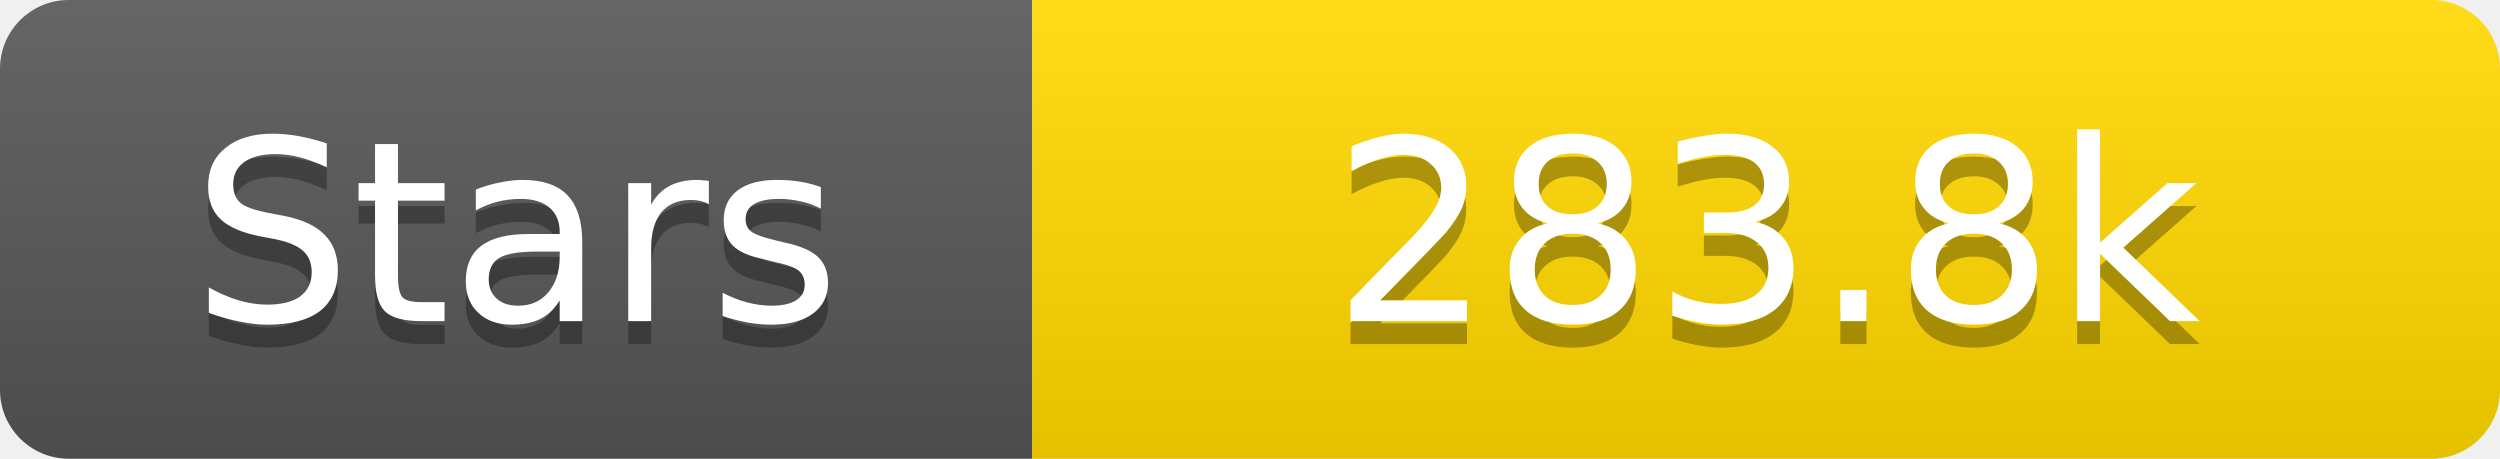
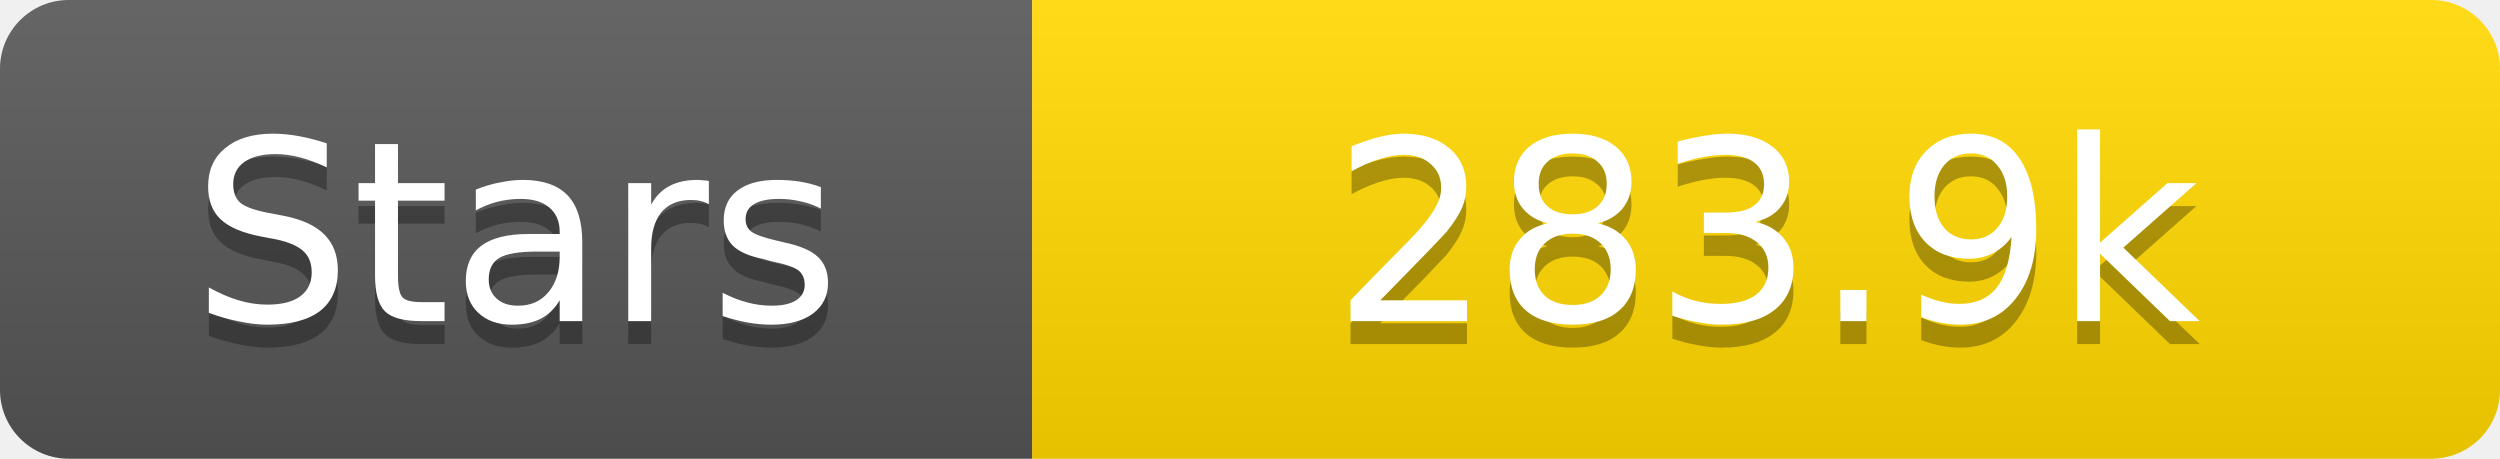
<svg xmlns="http://www.w3.org/2000/svg" width="109" height="20">
  <linearGradient id="s" x2="0" y2="100%">
    <stop offset="0" stop-color="#fff" stop-opacity=".1" />
    <stop offset="1" stop-opacity=".1" />
  </linearGradient>
  <clipPath id="r">
    <rect width="109" height="20" rx="3" fill="#fff" />
  </clipPath>
  <g clip-path="url(#r)">
    <rect width="45" height="20" fill="#555" />
    <rect x="45" width="64" height="20" fill="#ffd700" />
    <rect width="109" height="20" fill="url(#s)" />
  </g>
  <g fill="#fff" text-anchor="middle" font-family="Verdana,Geneva,DejaVu Sans,sans-serif" text-rendering="geometricPrecision" font-size="11">
    <text x="22.5" y="15" fill="#010101" fill-opacity=".3">Stars</text>
    <text x="22.5" y="14">Stars</text>
-     <text x="77.0" y="15" fill="#010101" fill-opacity=".3">283.8k</text>
-     <text x="77.0" y="14">283.8k</text>
+     <text x="77.0" y="15" fill="#010101" fill-opacity=".3">283.9k</text>
+     <text x="77.0" y="14">283.9k</text>
  </g>
</svg>
